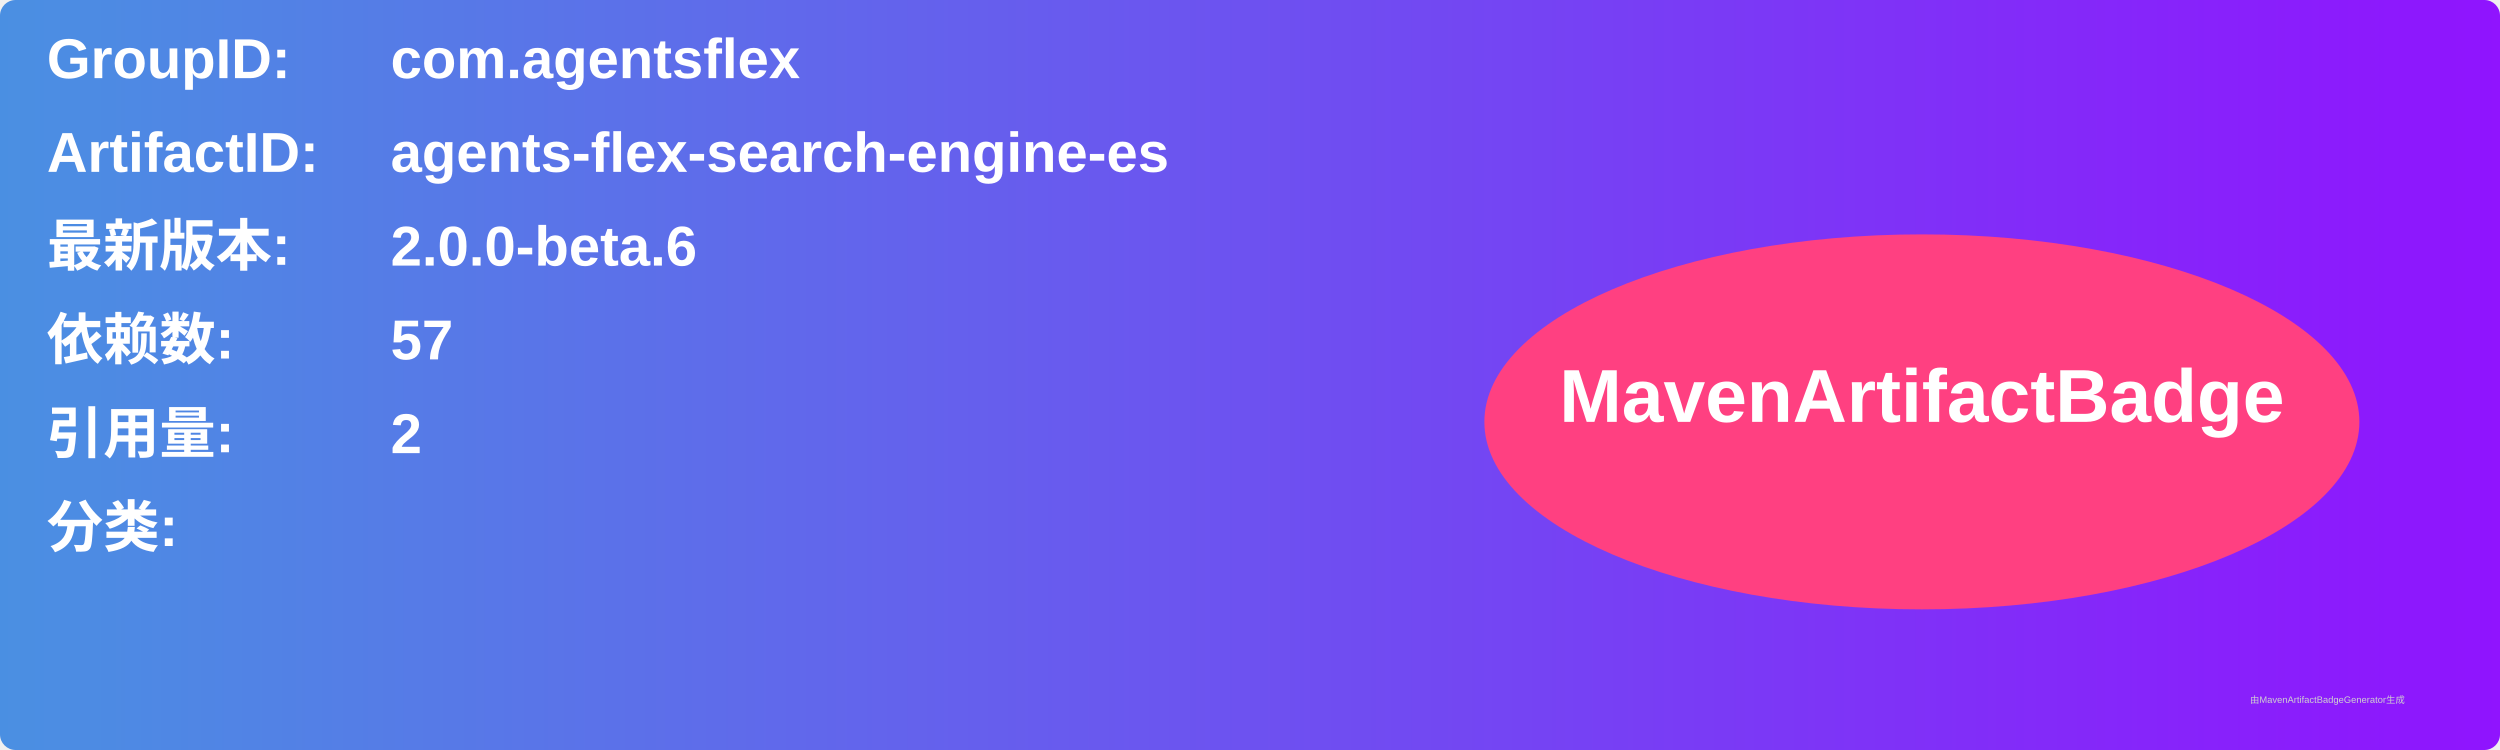
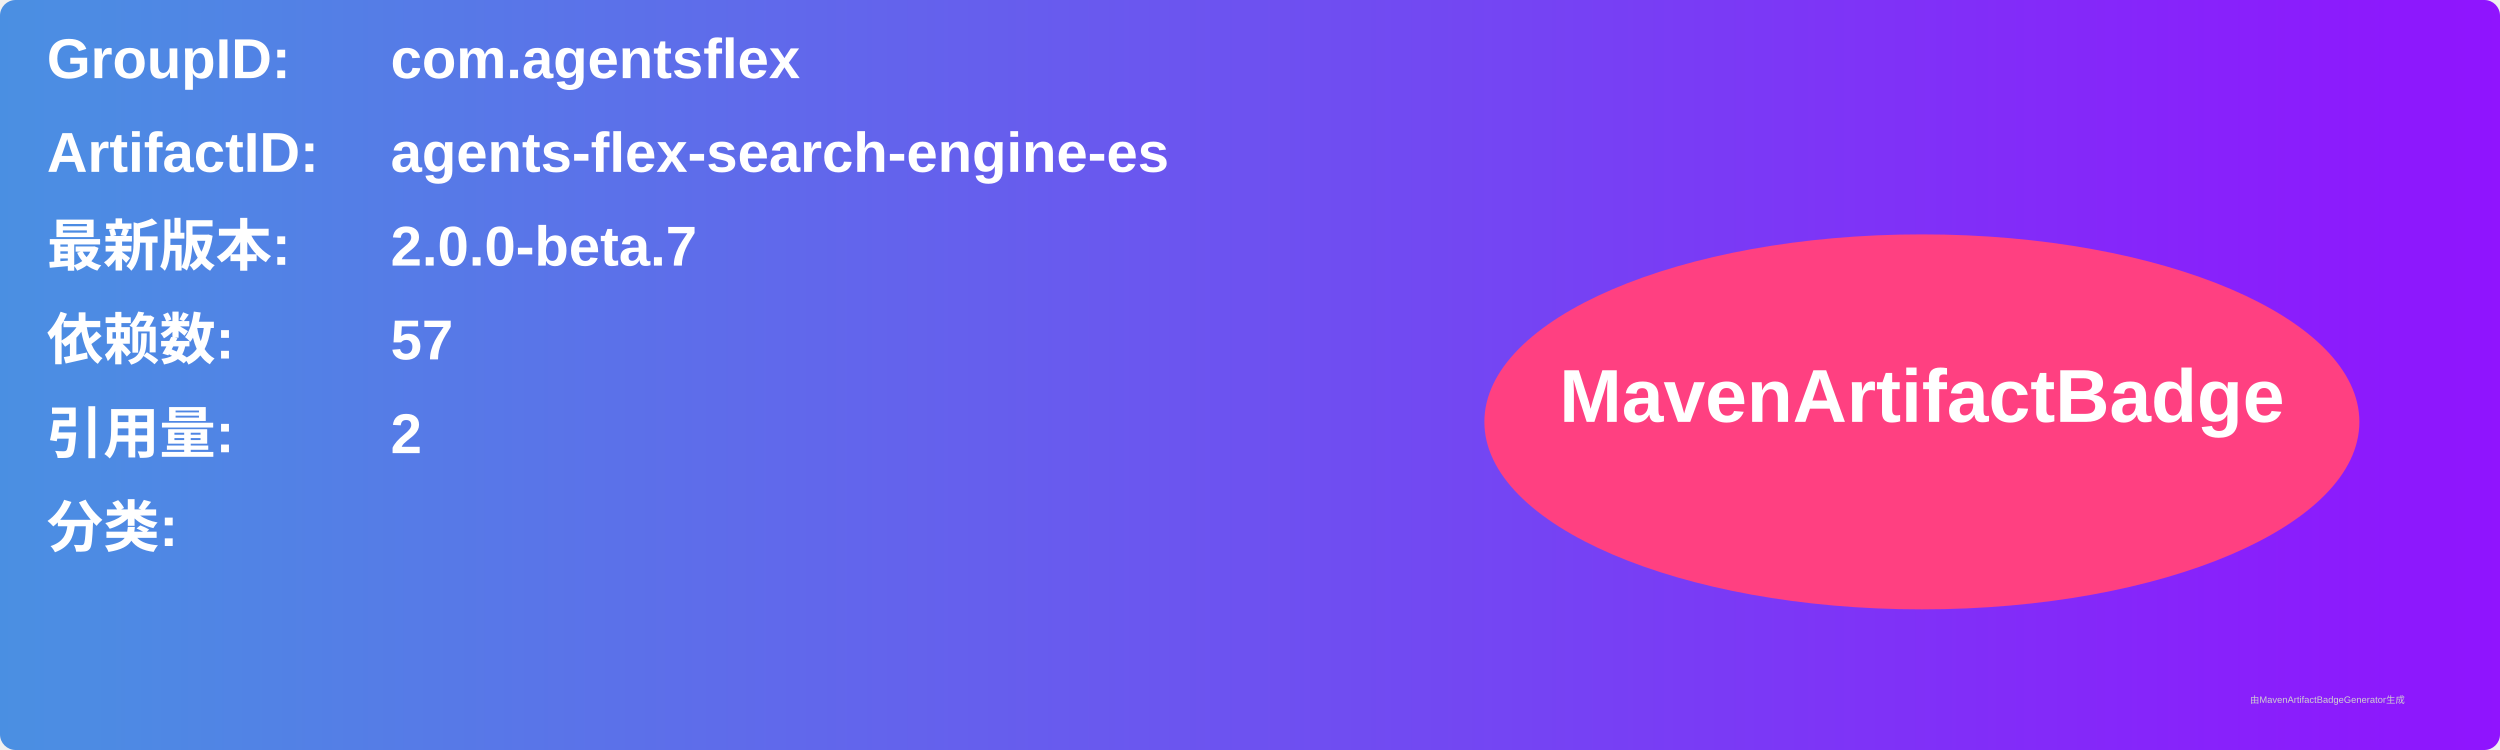
<svg xmlns="http://www.w3.org/2000/svg" width="800" height="240" viewBox="0 0 800 240">
  <linearGradient id="grad" x1="0%" y1="0%" x2="100%" y2="0%">
    <stop offset="0%" stop-color="#4a90e2" />
    <stop offset="100%" stop-color="#9013fe" />
  </linearGradient>
  <rect width="100%" height="100%" rx="5" ry="5" fill="url(#grad)" />
  <g transform="translate(15, 15)">
    <text x="0" y="10" font-family="Arial" font-size="18" fill="white" font-weight="bold" width="260">GroupID:</text>
    <text x="110" y="10" font-family="Arial" font-size="18" fill="white" font-weight="bold" width="460">com.agentsflex</text>
    <text x="0" y="40" font-family="Arial" font-size="18" fill="white" font-weight="bold" width="260">ArtifactID:</text>
    <text x="110" y="40" font-family="Arial" font-size="18" fill="white" font-weight="bold" width="460">agents-flex-search-engine-es</text>
    <text x="0" y="70" font-family="Arial" font-size="18" fill="white" font-weight="bold">最新版本:</text>
    <text x="110" y="70" font-family="Arial" font-size="18" fill="white" font-weight="bold">
-       <tspan font-weight="bold">2.0.0-beta.6</tspan>
+       <tspan font-weight="bold">2.0.0-beta.7</tspan>
    </text>
    <text x="0" y="100" font-family="Arial" font-size="18" fill="white" font-weight="bold">依赖数: </text>
    <text x="110" y="100" font-family="Arial" font-size="18" fill="white">
      <tspan font-weight="bold">57</tspan>
    </text>
    <text x="0" y="130" font-family="Arial" font-size="18" fill="white" font-weight="bold">引用量: </text>
    <text x="110" y="130" font-family="Arial" font-size="18" fill="white">
      <tspan font-weight="bold">2</tspan>
    </text>
    <text x="0" y="160" font-family="Arial" font-size="18" fill="white" font-weight="bold">分类:</text>
    <text x="10" y="190" font-family="Arial" font-size="10" fill="white">
      <tspan font-weight="bold" />
    </text>
    <ellipse cx="600" cy="120" rx="140" ry="60" fill="#ff4081" />
    <text x="600" y="120" text-anchor="middle" font-family="Arial" font-size="24" fill="white" font-weight="bold">MavenArtifactBadge</text>
  </g>
  <text x="720" y="225" font-family="Arial" font-size="3" fill="#d0d0d0">由MavenArtifactBadgeGenerator生成</text>
</svg>
